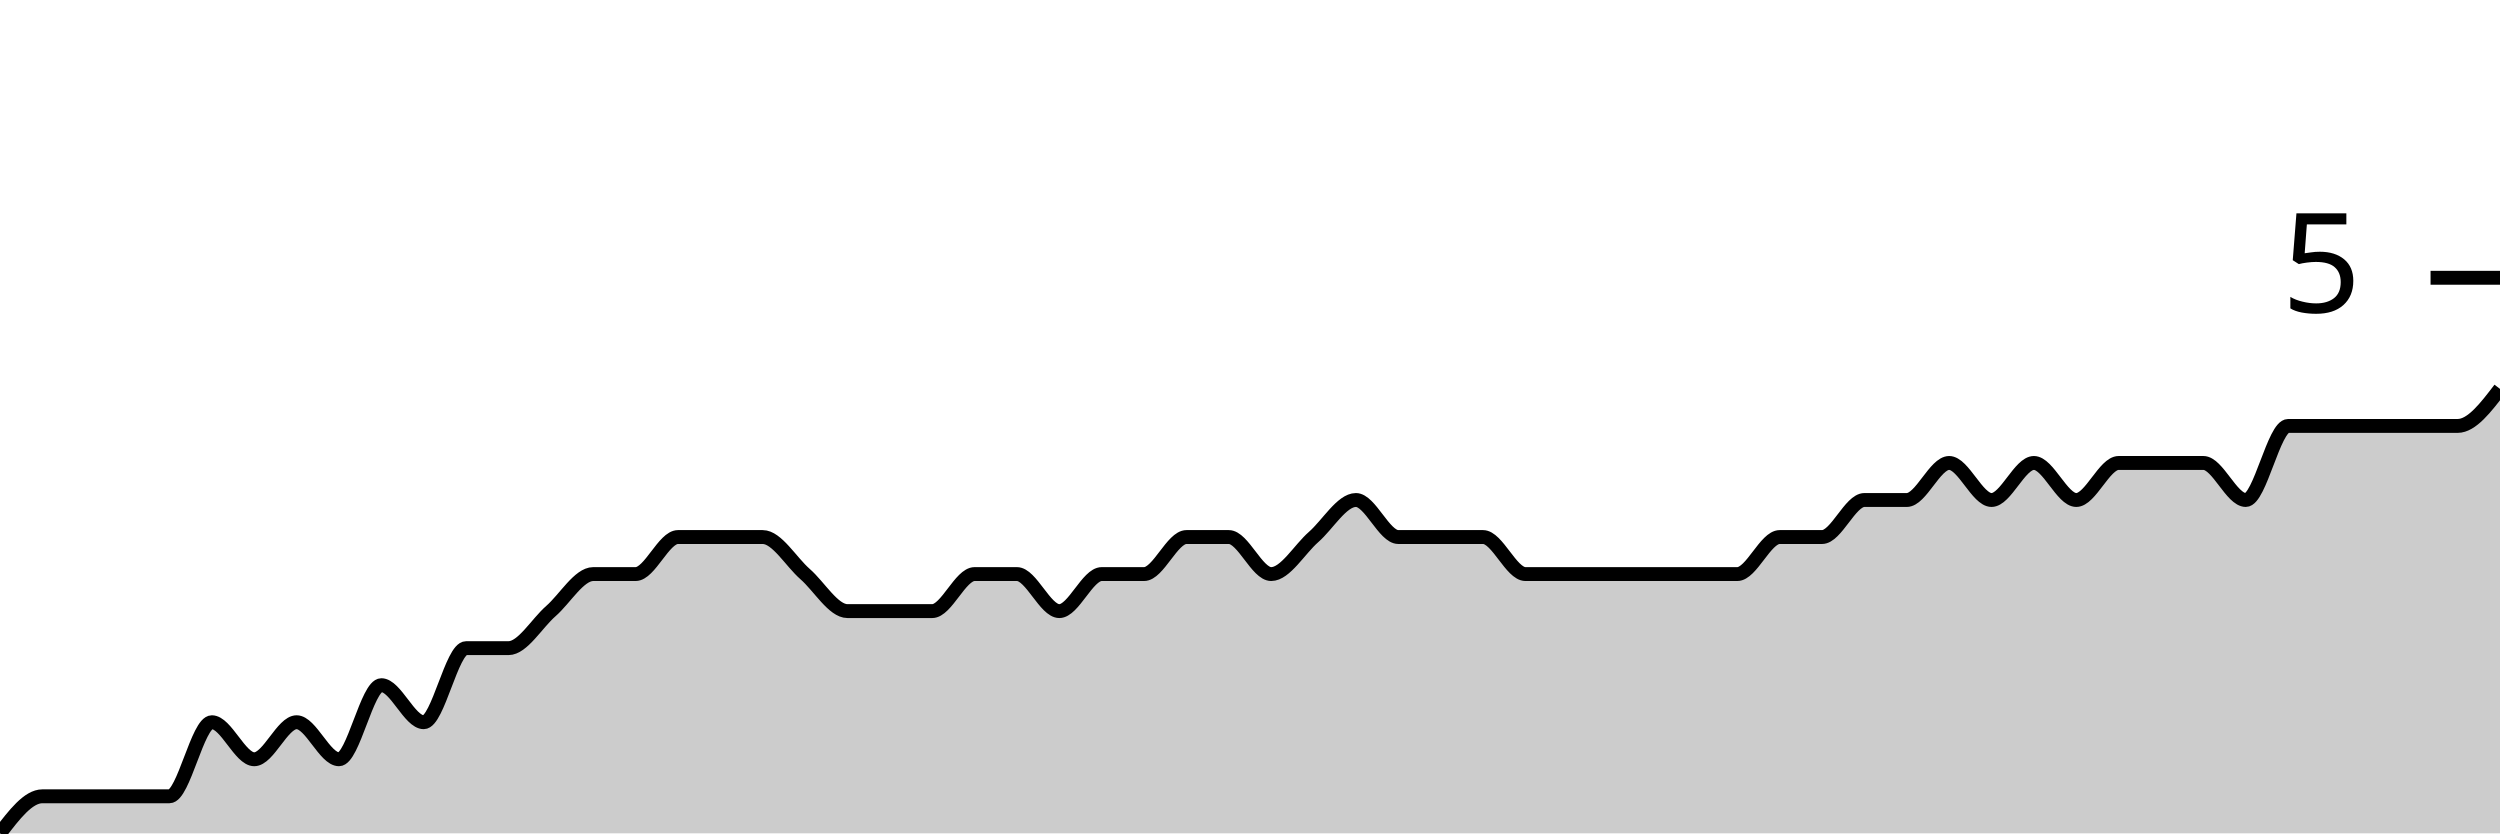
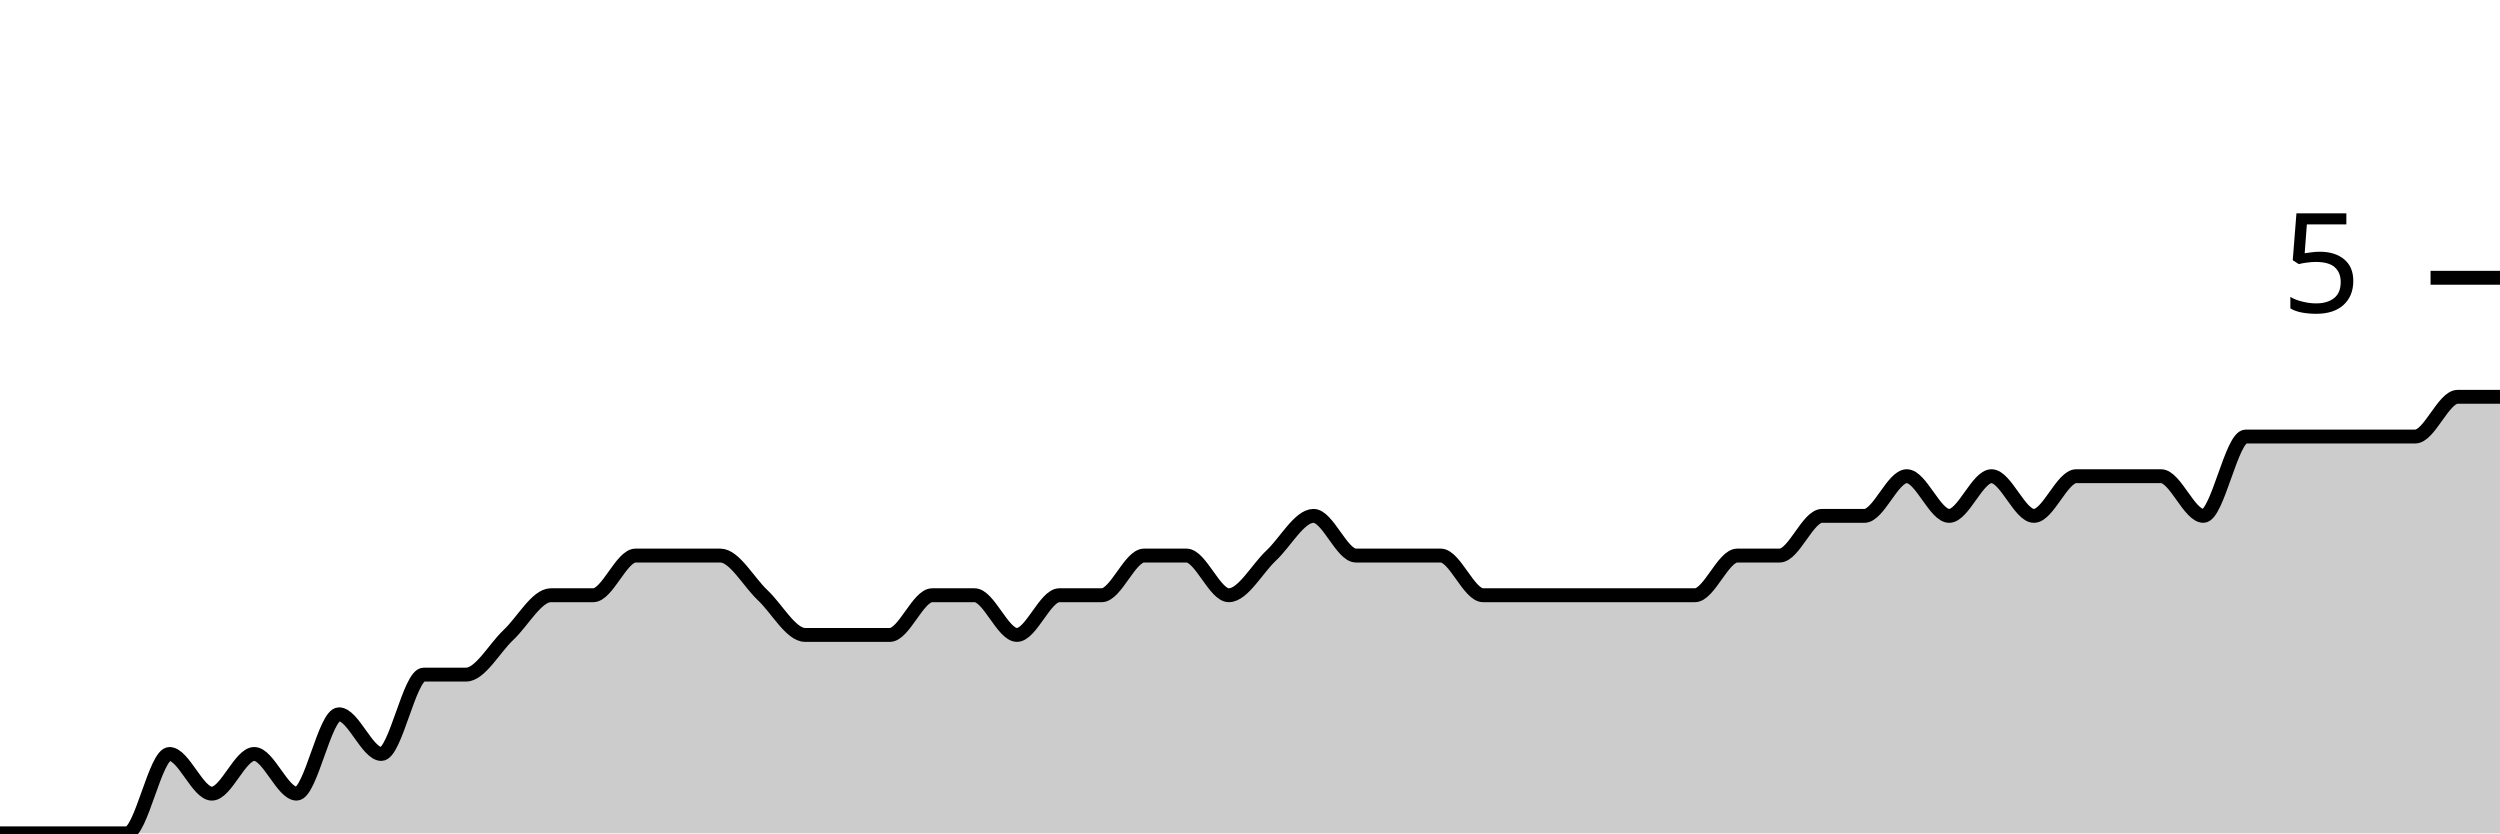
<svg xmlns="http://www.w3.org/2000/svg" viewBox="0 0 180 60">
  <g transform="translate(0,20)">
-     <path class="area" fill="rgba(0, 0, 0, 0.2)" d="M0,40C1.017,38.667,2.034,37.333,3.051,37.333C4.068,37.333,5.085,37.333,6.102,37.333C7.119,37.333,8.136,37.333,9.153,37.333C10.169,37.333,11.186,37.333,12.203,37.333C13.22,37.333,14.237,32,15.254,32C16.271,32,17.288,34.667,18.305,34.667C19.322,34.667,20.339,32,21.356,32C22.373,32,23.39,34.667,24.407,34.667C25.424,34.667,26.441,29.333,27.458,29.333C28.475,29.333,29.492,32,30.508,32C31.525,32,32.542,26.667,33.559,26.667C34.576,26.667,35.593,26.667,36.61,26.667C37.627,26.667,38.644,24.889,39.661,24C40.678,23.111,41.695,21.333,42.712,21.333C43.729,21.333,44.746,21.333,45.763,21.333C46.78,21.333,47.797,18.667,48.814,18.667C49.831,18.667,50.847,18.667,51.864,18.667C52.881,18.667,53.898,18.667,54.915,18.667C55.932,18.667,56.949,20.444,57.966,21.333C58.983,22.222,60,24,61.017,24C62.034,24,63.051,24,64.068,24C65.085,24,66.102,24,67.119,24C68.136,24,69.153,21.333,70.169,21.333C71.186,21.333,72.203,21.333,73.22,21.333C74.237,21.333,75.254,24,76.271,24C77.288,24,78.305,21.333,79.322,21.333C80.339,21.333,81.356,21.333,82.373,21.333C83.39,21.333,84.407,18.667,85.424,18.667C86.441,18.667,87.458,18.667,88.475,18.667C89.492,18.667,90.508,21.333,91.525,21.333C92.542,21.333,93.559,19.556,94.576,18.667C95.593,17.778,96.61,16,97.627,16C98.644,16,99.661,18.667,100.678,18.667C101.695,18.667,102.712,18.667,103.729,18.667C104.746,18.667,105.763,18.667,106.78,18.667C107.797,18.667,108.814,21.333,109.831,21.333C110.847,21.333,111.864,21.333,112.881,21.333C113.898,21.333,114.915,21.333,115.932,21.333C116.949,21.333,117.966,21.333,118.983,21.333C120,21.333,121.017,21.333,122.034,21.333C123.051,21.333,124.068,21.333,125.085,21.333C126.102,21.333,127.119,18.667,128.136,18.667C129.153,18.667,130.169,18.667,131.186,18.667C132.203,18.667,133.22,16,134.237,16C135.254,16,136.271,16,137.288,16C138.305,16,139.322,13.333,140.339,13.333C141.356,13.333,142.373,16,143.39,16C144.407,16,145.424,13.333,146.441,13.333C147.458,13.333,148.475,16,149.492,16C150.508,16,151.525,13.333,152.542,13.333C153.559,13.333,154.576,13.333,155.593,13.333C156.61,13.333,157.627,13.333,158.644,13.333C159.661,13.333,160.678,16,161.695,16C162.712,16,163.729,10.667,164.746,10.667C165.763,10.667,166.78,10.667,167.797,10.667C168.814,10.667,169.831,10.667,170.847,10.667C171.864,10.667,172.881,10.667,173.898,10.667C174.915,10.667,175.932,10.667,176.949,10.667C177.966,10.667,178.983,9.333,180,8L180,40C178.983,40,177.966,40,176.949,40C175.932,40,174.915,40,173.898,40C172.881,40,171.864,40,170.847,40C169.831,40,168.814,40,167.797,40C166.78,40,165.763,40,164.746,40C163.729,40,162.712,40,161.695,40C160.678,40,159.661,40,158.644,40C157.627,40,156.61,40,155.593,40C154.576,40,153.559,40,152.542,40C151.525,40,150.508,40,149.492,40C148.475,40,147.458,40,146.441,40C145.424,40,144.407,40,143.39,40C142.373,40,141.356,40,140.339,40C139.322,40,138.305,40,137.288,40C136.271,40,135.254,40,134.237,40C133.22,40,132.203,40,131.186,40C130.169,40,129.153,40,128.136,40C127.119,40,126.102,40,125.085,40C124.068,40,123.051,40,122.034,40C121.017,40,120,40,118.983,40C117.966,40,116.949,40,115.932,40C114.915,40,113.898,40,112.881,40C111.864,40,110.847,40,109.831,40C108.814,40,107.797,40,106.78,40C105.763,40,104.746,40,103.729,40C102.712,40,101.695,40,100.678,40C99.661,40,98.644,40,97.627,40C96.61,40,95.593,40,94.576,40C93.559,40,92.542,40,91.525,40C90.508,40,89.492,40,88.475,40C87.458,40,86.441,40,85.424,40C84.407,40,83.39,40,82.373,40C81.356,40,80.339,40,79.322,40C78.305,40,77.288,40,76.271,40C75.254,40,74.237,40,73.22,40C72.203,40,71.186,40,70.169,40C69.153,40,68.136,40,67.119,40C66.102,40,65.085,40,64.068,40C63.051,40,62.034,40,61.017,40C60,40,58.983,40,57.966,40C56.949,40,55.932,40,54.915,40C53.898,40,52.881,40,51.864,40C50.847,40,49.831,40,48.814,40C47.797,40,46.78,40,45.763,40C44.746,40,43.729,40,42.712,40C41.695,40,40.678,40,39.661,40C38.644,40,37.627,40,36.61,40C35.593,40,34.576,40,33.559,40C32.542,40,31.525,40,30.508,40C29.492,40,28.475,40,27.458,40C26.441,40,25.424,40,24.407,40C23.39,40,22.373,40,21.356,40C20.339,40,19.322,40,18.305,40C17.288,40,16.271,40,15.254,40C14.237,40,13.22,40,12.203,40C11.186,40,10.169,40,9.153,40C8.136,40,7.119,40,6.102,40C5.085,40,4.068,40,3.051,40C2.034,40,1.017,40,0,40Z" />
-     <path class="line" stroke="black" fill="none" d="M0,40C1.017,38.667,2.034,37.333,3.051,37.333C4.068,37.333,5.085,37.333,6.102,37.333C7.119,37.333,8.136,37.333,9.153,37.333C10.169,37.333,11.186,37.333,12.203,37.333C13.22,37.333,14.237,32,15.254,32C16.271,32,17.288,34.667,18.305,34.667C19.322,34.667,20.339,32,21.356,32C22.373,32,23.39,34.667,24.407,34.667C25.424,34.667,26.441,29.333,27.458,29.333C28.475,29.333,29.492,32,30.508,32C31.525,32,32.542,26.667,33.559,26.667C34.576,26.667,35.593,26.667,36.61,26.667C37.627,26.667,38.644,24.889,39.661,24C40.678,23.111,41.695,21.333,42.712,21.333C43.729,21.333,44.746,21.333,45.763,21.333C46.78,21.333,47.797,18.667,48.814,18.667C49.831,18.667,50.847,18.667,51.864,18.667C52.881,18.667,53.898,18.667,54.915,18.667C55.932,18.667,56.949,20.444,57.966,21.333C58.983,22.222,60,24,61.017,24C62.034,24,63.051,24,64.068,24C65.085,24,66.102,24,67.119,24C68.136,24,69.153,21.333,70.169,21.333C71.186,21.333,72.203,21.333,73.22,21.333C74.237,21.333,75.254,24,76.271,24C77.288,24,78.305,21.333,79.322,21.333C80.339,21.333,81.356,21.333,82.373,21.333C83.39,21.333,84.407,18.667,85.424,18.667C86.441,18.667,87.458,18.667,88.475,18.667C89.492,18.667,90.508,21.333,91.525,21.333C92.542,21.333,93.559,19.556,94.576,18.667C95.593,17.778,96.61,16,97.627,16C98.644,16,99.661,18.667,100.678,18.667C101.695,18.667,102.712,18.667,103.729,18.667C104.746,18.667,105.763,18.667,106.78,18.667C107.797,18.667,108.814,21.333,109.831,21.333C110.847,21.333,111.864,21.333,112.881,21.333C113.898,21.333,114.915,21.333,115.932,21.333C116.949,21.333,117.966,21.333,118.983,21.333C120,21.333,121.017,21.333,122.034,21.333C123.051,21.333,124.068,21.333,125.085,21.333C126.102,21.333,127.119,18.667,128.136,18.667C129.153,18.667,130.169,18.667,131.186,18.667C132.203,18.667,133.22,16,134.237,16C135.254,16,136.271,16,137.288,16C138.305,16,139.322,13.333,140.339,13.333C141.356,13.333,142.373,16,143.39,16C144.407,16,145.424,13.333,146.441,13.333C147.458,13.333,148.475,16,149.492,16C150.508,16,151.525,13.333,152.542,13.333C153.559,13.333,154.576,13.333,155.593,13.333C156.61,13.333,157.627,13.333,158.644,13.333C159.661,13.333,160.678,16,161.695,16C162.712,16,163.729,10.667,164.746,10.667C165.763,10.667,166.78,10.667,167.797,10.667C168.814,10.667,169.831,10.667,170.847,10.667C171.864,10.667,172.881,10.667,173.898,10.667C174.915,10.667,175.932,10.667,176.949,10.667C177.966,10.667,178.983,9.333,180,8" />
+     <path class="area" fill="rgba(0, 0, 0, 0.2)" d="M0,40C1.017,40,2.034,40,3.051,40C4.068,40,5.085,40,6.102,40C7.119,40,8.136,40,9.153,40C10.169,40,11.186,34.286,12.203,34.286C13.22,34.286,14.237,37.143,15.254,37.143C16.271,37.143,17.288,34.286,18.305,34.286C19.322,34.286,20.339,37.143,21.356,37.143C22.373,37.143,23.39,31.429,24.407,31.429C25.424,31.429,26.441,34.286,27.458,34.286C28.475,34.286,29.492,28.571,30.508,28.571C31.525,28.571,32.542,28.571,33.559,28.571C34.576,28.571,35.593,26.667,36.61,25.714C37.627,24.762,38.644,22.857,39.661,22.857C40.678,22.857,41.695,22.857,42.712,22.857C43.729,22.857,44.746,20,45.763,20C46.78,20,47.797,20,48.814,20C49.831,20,50.847,20,51.864,20C52.881,20,53.898,21.905,54.915,22.857C55.932,23.81,56.949,25.714,57.966,25.714C58.983,25.714,60,25.714,61.017,25.714C62.034,25.714,63.051,25.714,64.068,25.714C65.085,25.714,66.102,22.857,67.119,22.857C68.136,22.857,69.153,22.857,70.169,22.857C71.186,22.857,72.203,25.714,73.22,25.714C74.237,25.714,75.254,22.857,76.271,22.857C77.288,22.857,78.305,22.857,79.322,22.857C80.339,22.857,81.356,20,82.373,20C83.39,20,84.407,20,85.424,20C86.441,20,87.458,22.857,88.475,22.857C89.492,22.857,90.508,20.952,91.525,20C92.542,19.048,93.559,17.143,94.576,17.143C95.593,17.143,96.61,20,97.627,20C98.644,20,99.661,20,100.678,20C101.695,20,102.712,20,103.729,20C104.746,20,105.763,22.857,106.78,22.857C107.797,22.857,108.814,22.857,109.831,22.857C110.847,22.857,111.864,22.857,112.881,22.857C113.898,22.857,114.915,22.857,115.932,22.857C116.949,22.857,117.966,22.857,118.983,22.857C120,22.857,121.017,22.857,122.034,22.857C123.051,22.857,124.068,20,125.085,20C126.102,20,127.119,20,128.136,20C129.153,20,130.169,17.143,131.186,17.143C132.203,17.143,133.22,17.143,134.237,17.143C135.254,17.143,136.271,14.286,137.288,14.286C138.305,14.286,139.322,17.143,140.339,17.143C141.356,17.143,142.373,14.286,143.39,14.286C144.407,14.286,145.424,17.143,146.441,17.143C147.458,17.143,148.475,14.286,149.492,14.286C150.508,14.286,151.525,14.286,152.542,14.286C153.559,14.286,154.576,14.286,155.593,14.286C156.61,14.286,157.627,17.143,158.644,17.143C159.661,17.143,160.678,11.429,161.695,11.429C162.712,11.429,163.729,11.429,164.746,11.429C165.763,11.429,166.78,11.429,167.797,11.429C168.814,11.429,169.831,11.429,170.847,11.429C171.864,11.429,172.881,11.429,173.898,11.429C174.915,11.429,175.932,8.571,176.949,8.571C177.966,8.571,178.983,8.571,180,8.571L180,40C178.983,40,177.966,40,176.949,40C175.932,40,174.915,40,173.898,40C172.881,40,171.864,40,170.847,40C169.831,40,168.814,40,167.797,40C166.78,40,165.763,40,164.746,40C163.729,40,162.712,40,161.695,40C160.678,40,159.661,40,158.644,40C157.627,40,156.61,40,155.593,40C154.576,40,153.559,40,152.542,40C151.525,40,150.508,40,149.492,40C148.475,40,147.458,40,146.441,40C145.424,40,144.407,40,143.39,40C142.373,40,141.356,40,140.339,40C139.322,40,138.305,40,137.288,40C136.271,40,135.254,40,134.237,40C133.22,40,132.203,40,131.186,40C130.169,40,129.153,40,128.136,40C127.119,40,126.102,40,125.085,40C124.068,40,123.051,40,122.034,40C121.017,40,120,40,118.983,40C117.966,40,116.949,40,115.932,40C114.915,40,113.898,40,112.881,40C111.864,40,110.847,40,109.831,40C108.814,40,107.797,40,106.78,40C105.763,40,104.746,40,103.729,40C102.712,40,101.695,40,100.678,40C99.661,40,98.644,40,97.627,40C96.61,40,95.593,40,94.576,40C93.559,40,92.542,40,91.525,40C90.508,40,89.492,40,88.475,40C87.458,40,86.441,40,85.424,40C84.407,40,83.39,40,82.373,40C81.356,40,80.339,40,79.322,40C78.305,40,77.288,40,76.271,40C75.254,40,74.237,40,73.22,40C72.203,40,71.186,40,70.169,40C69.153,40,68.136,40,67.119,40C66.102,40,65.085,40,64.068,40C63.051,40,62.034,40,61.017,40C60,40,58.983,40,57.966,40C56.949,40,55.932,40,54.915,40C53.898,40,52.881,40,51.864,40C50.847,40,49.831,40,48.814,40C47.797,40,46.78,40,45.763,40C44.746,40,43.729,40,42.712,40C41.695,40,40.678,40,39.661,40C38.644,40,37.627,40,36.61,40C35.593,40,34.576,40,33.559,40C32.542,40,31.525,40,30.508,40C29.492,40,28.475,40,27.458,40C26.441,40,25.424,40,24.407,40C23.39,40,22.373,40,21.356,40C20.339,40,19.322,40,18.305,40C17.288,40,16.271,40,15.254,40C14.237,40,13.22,40,12.203,40C11.186,40,10.169,40,9.153,40C8.136,40,7.119,40,6.102,40C5.085,40,4.068,40,3.051,40C2.034,40,1.017,40,0,40Z" />
+     <path class="line" stroke="black" fill="none" d="M0,40C1.017,40,2.034,40,3.051,40C4.068,40,5.085,40,6.102,40C7.119,40,8.136,40,9.153,40C10.169,40,11.186,34.286,12.203,34.286C13.22,34.286,14.237,37.143,15.254,37.143C16.271,37.143,17.288,34.286,18.305,34.286C19.322,34.286,20.339,37.143,21.356,37.143C22.373,37.143,23.39,31.429,24.407,31.429C25.424,31.429,26.441,34.286,27.458,34.286C28.475,34.286,29.492,28.571,30.508,28.571C31.525,28.571,32.542,28.571,33.559,28.571C34.576,28.571,35.593,26.667,36.61,25.714C37.627,24.762,38.644,22.857,39.661,22.857C40.678,22.857,41.695,22.857,42.712,22.857C43.729,22.857,44.746,20,45.763,20C46.78,20,47.797,20,48.814,20C49.831,20,50.847,20,51.864,20C52.881,20,53.898,21.905,54.915,22.857C55.932,23.81,56.949,25.714,57.966,25.714C58.983,25.714,60,25.714,61.017,25.714C62.034,25.714,63.051,25.714,64.068,25.714C65.085,25.714,66.102,22.857,67.119,22.857C68.136,22.857,69.153,22.857,70.169,22.857C71.186,22.857,72.203,25.714,73.22,25.714C74.237,25.714,75.254,22.857,76.271,22.857C77.288,22.857,78.305,22.857,79.322,22.857C80.339,22.857,81.356,20,82.373,20C83.39,20,84.407,20,85.424,20C86.441,20,87.458,22.857,88.475,22.857C89.492,22.857,90.508,20.952,91.525,20C92.542,19.048,93.559,17.143,94.576,17.143C95.593,17.143,96.61,20,97.627,20C98.644,20,99.661,20,100.678,20C101.695,20,102.712,20,103.729,20C104.746,20,105.763,22.857,106.78,22.857C107.797,22.857,108.814,22.857,109.831,22.857C110.847,22.857,111.864,22.857,112.881,22.857C113.898,22.857,114.915,22.857,115.932,22.857C116.949,22.857,117.966,22.857,118.983,22.857C120,22.857,121.017,22.857,122.034,22.857C123.051,22.857,124.068,20,125.085,20C126.102,20,127.119,20,128.136,20C129.153,20,130.169,17.143,131.186,17.143C132.203,17.143,133.22,17.143,134.237,17.143C135.254,17.143,136.271,14.286,137.288,14.286C138.305,14.286,139.322,17.143,140.339,17.143C141.356,17.143,142.373,14.286,143.39,14.286C144.407,14.286,145.424,17.143,146.441,17.143C147.458,17.143,148.475,14.286,149.492,14.286C150.508,14.286,151.525,14.286,152.542,14.286C153.559,14.286,154.576,14.286,155.593,14.286C156.61,14.286,157.627,17.143,158.644,17.143C159.661,17.143,160.678,11.429,161.695,11.429C162.712,11.429,163.729,11.429,164.746,11.429C165.763,11.429,166.78,11.429,167.797,11.429C168.814,11.429,169.831,11.429,170.847,11.429C171.864,11.429,172.881,11.429,173.898,11.429C174.915,11.429,175.932,8.571,176.949,8.571C177.966,8.571,178.983,8.571,180,8.571" />
    <path class="axis-ceiling" stroke-width="1" stroke="black" fill="none" d="M175,0L180,0" />
    <text class="axis-ceiling-label" font-family="sans-serif" text-anchor="end" font-size="10px" x="170" y="2.5">5</text>
  </g>
</svg>
